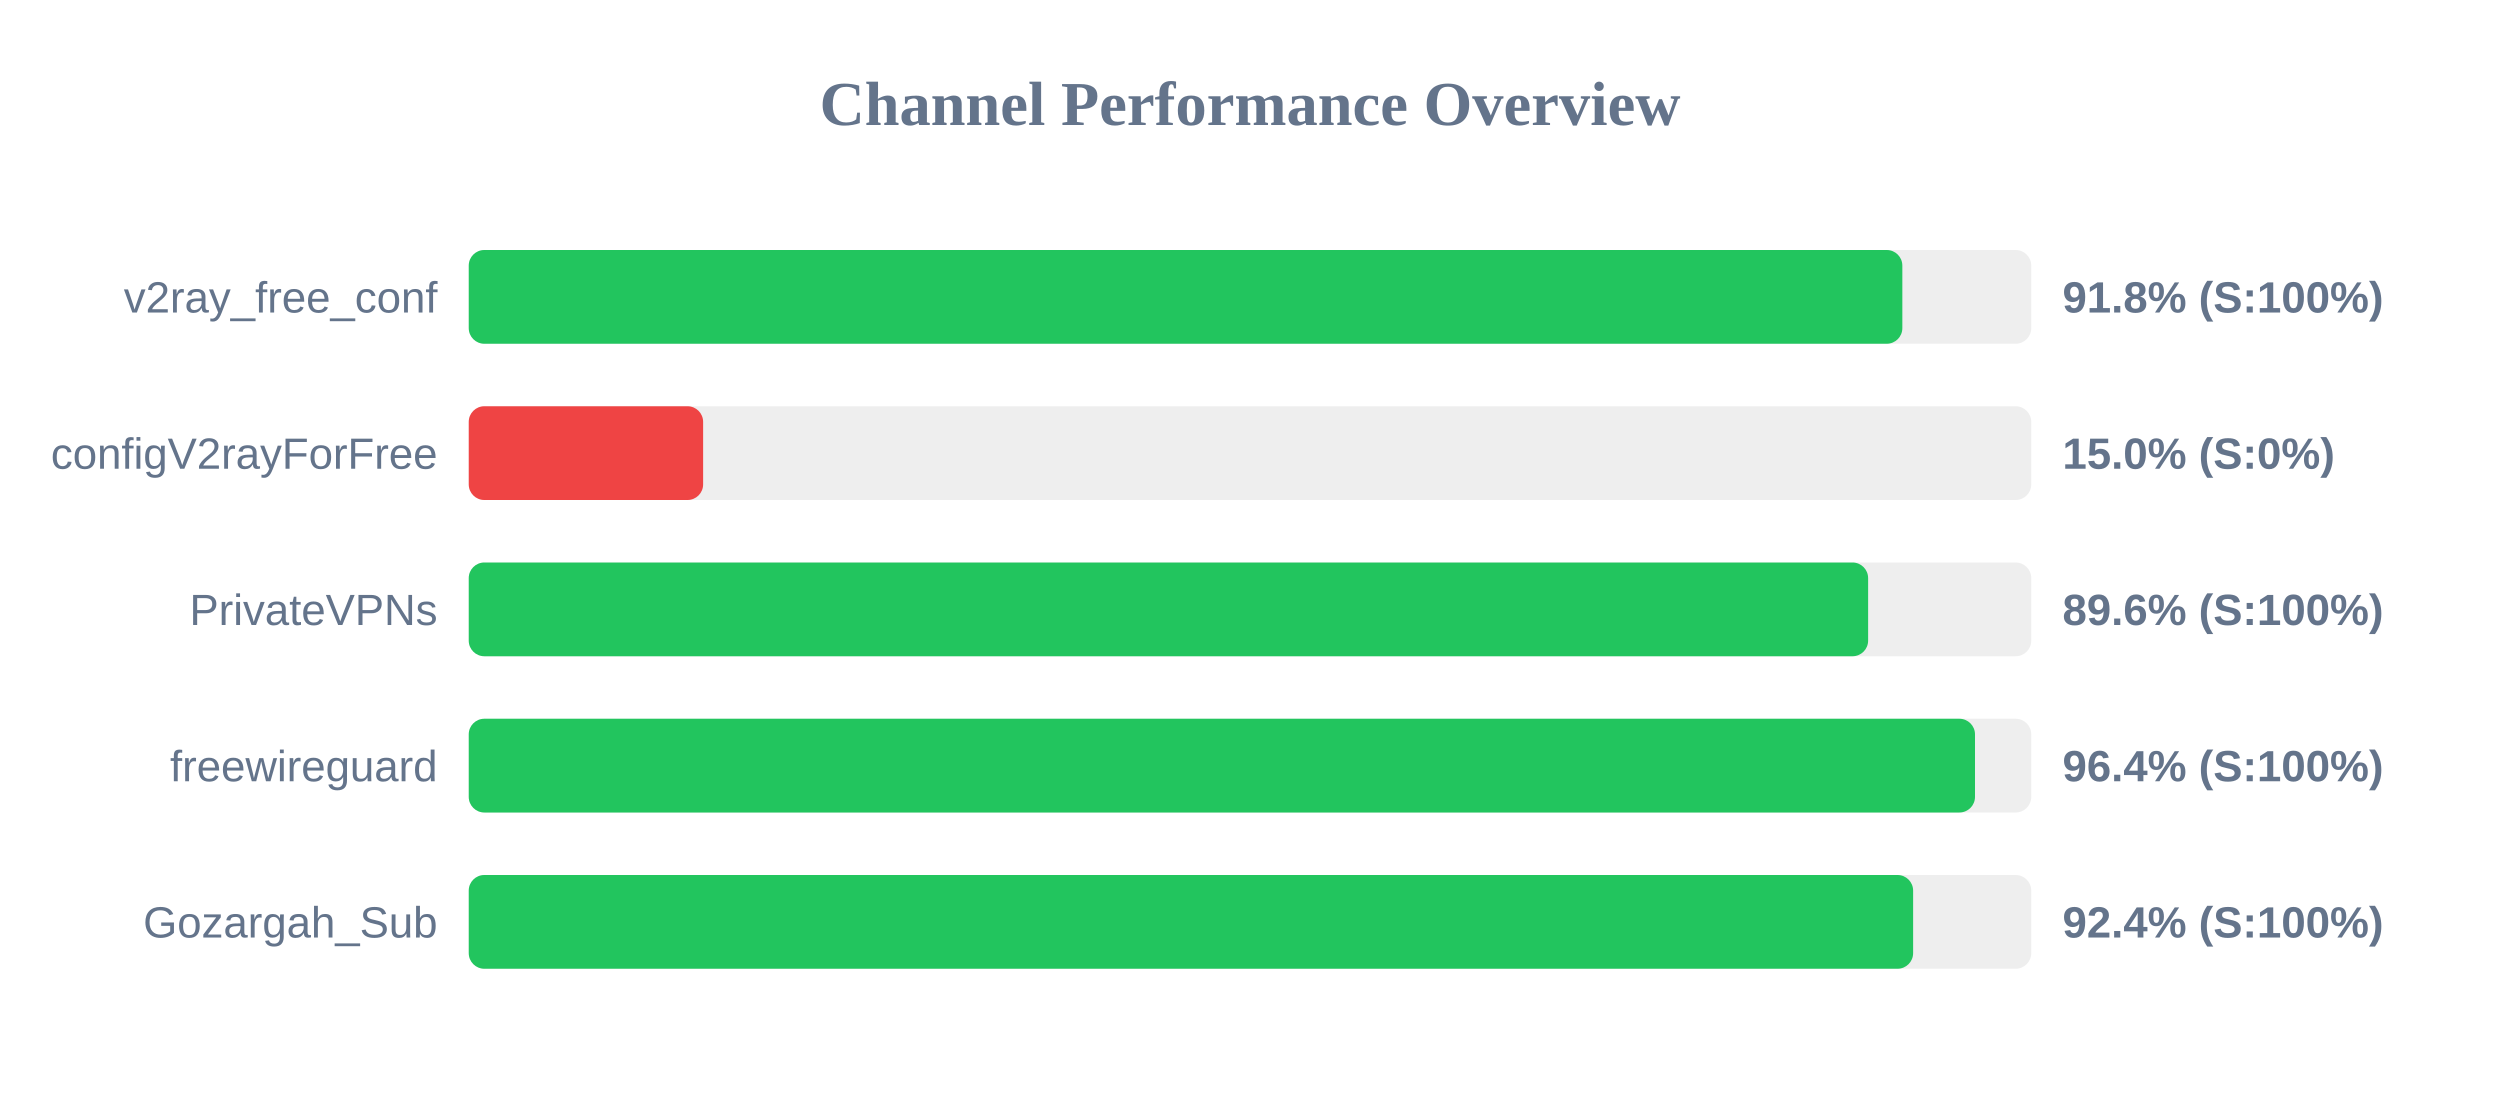
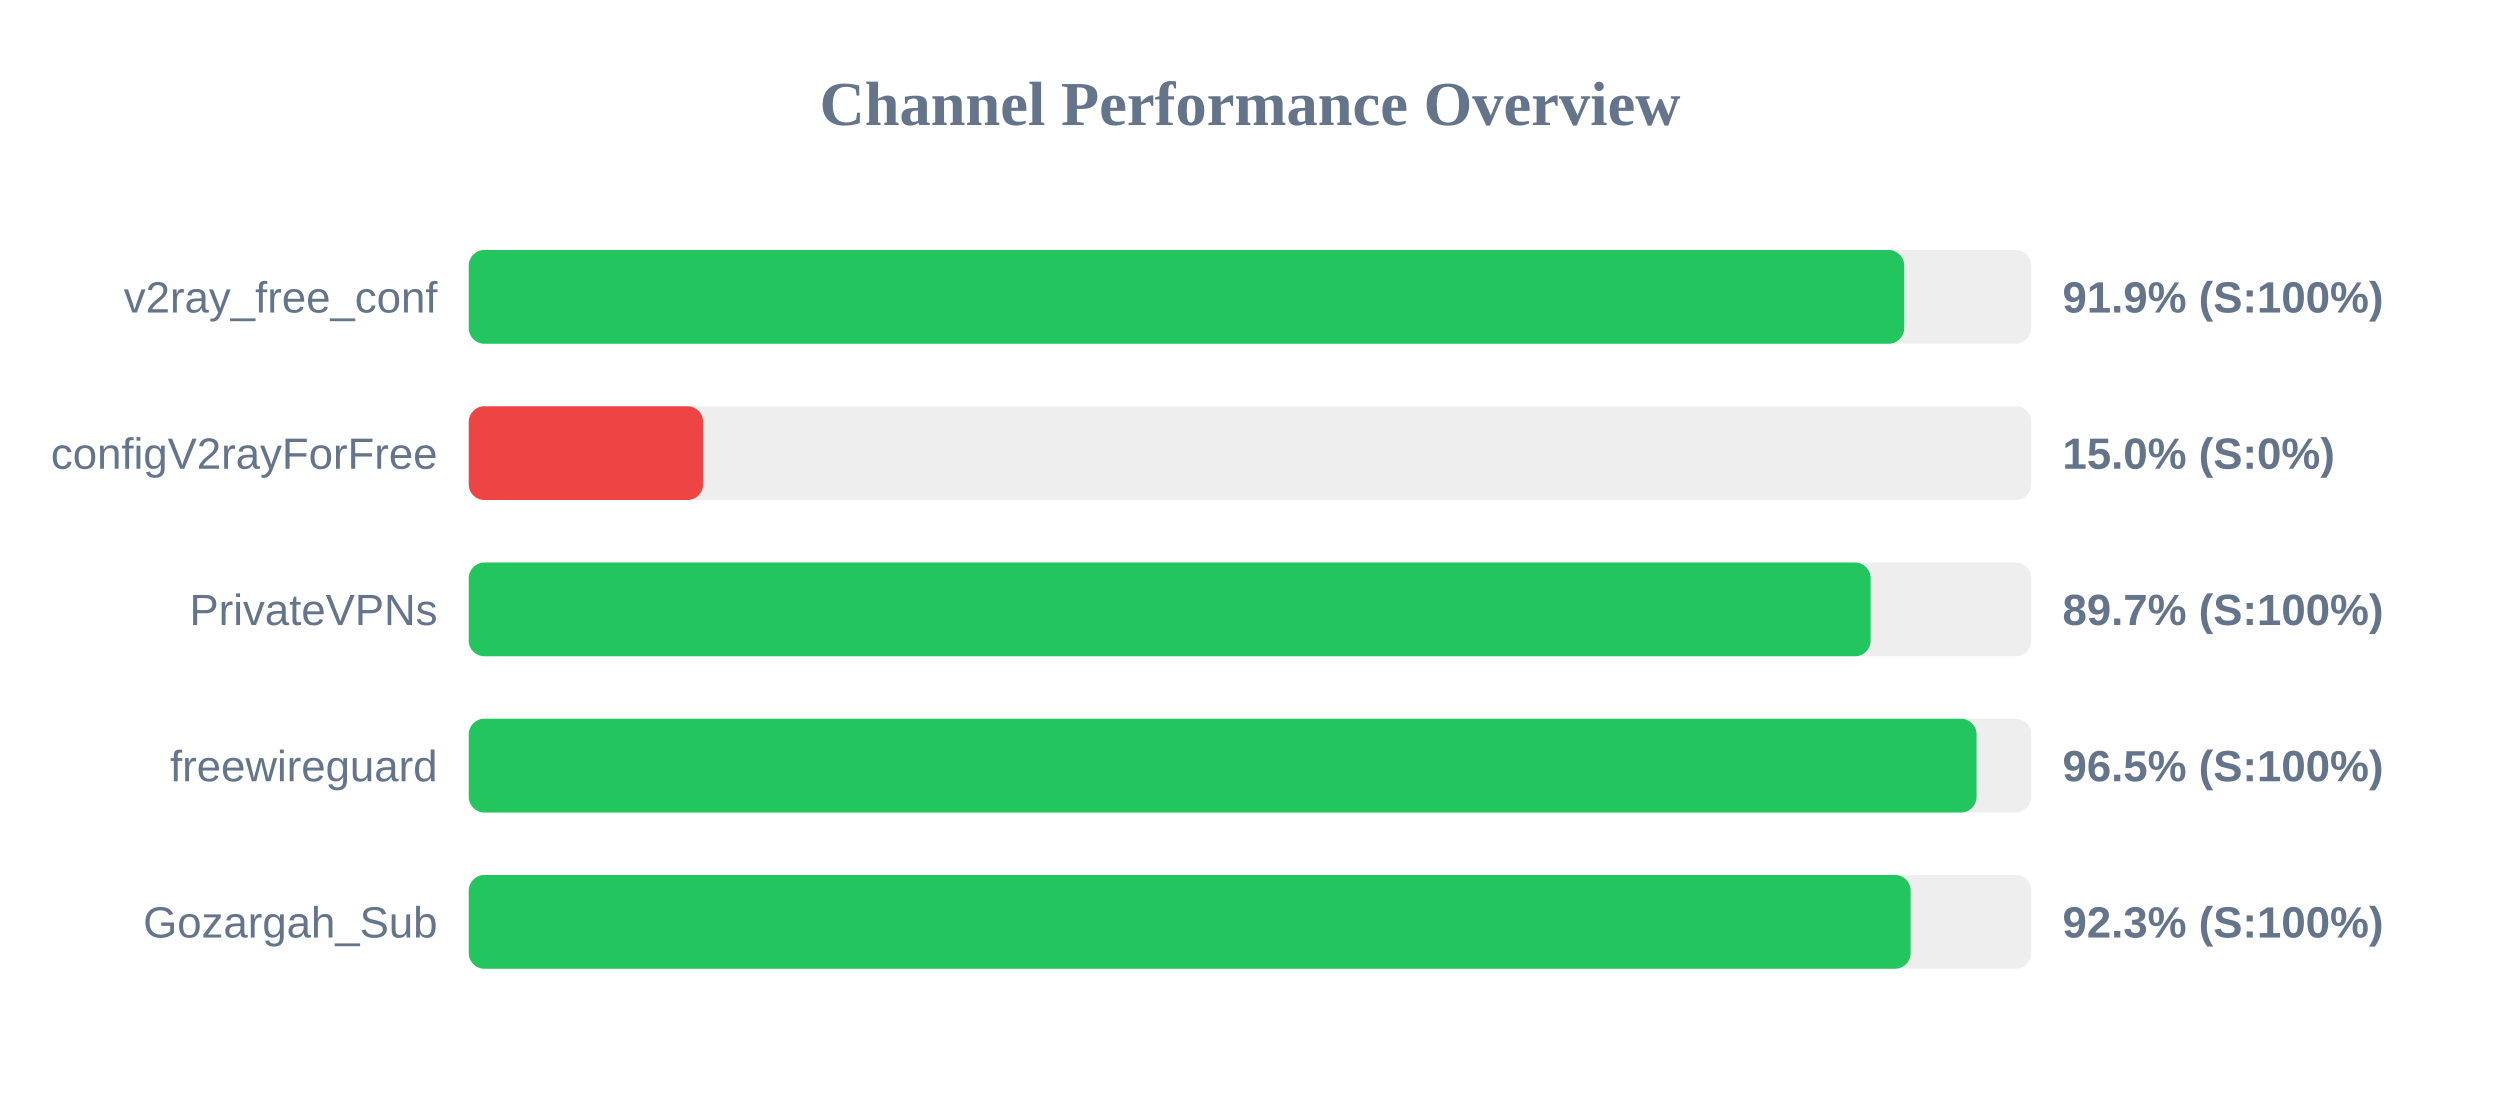
<svg xmlns="http://www.w3.org/2000/svg" width="800" height="350" version="1.1">
  <style>
        .row { font: 14px Arial; fill: #64748b; }
        .score { font: bold 14px Arial; fill: #64748b; }
    </style>
  <text x="400" y="40" text-anchor="middle" font-size="20px" font-weight="bold" fill="#64748b">Channel Performance Overview</text>
  <rect x="150" y="80" width="500" height="30" fill="#eee" rx="5" />
-   <rect x="150" y="80" width="458.75" height="30" fill="#22c55e" rx="5" />
+   <rect x="150" y="80" width="459.35" height="30" fill="#22c55e" rx="5" />
  <text x="140" y="100" text-anchor="end" class="row">v2ray_free_conf</text>
-   <text x="660" y="100" text-anchor="start" class="score">91.8% (S:100%)</text>
+   <text x="660" y="100" text-anchor="start" class="score">91.9% (S:100%)</text>
  <rect x="150" y="130" width="500" height="30" fill="#eee" rx="5" />
  <rect x="150" y="130" width="75.0" height="30" fill="#ef4444" rx="5" />
  <text x="140" y="150" text-anchor="end" class="row">configV2rayForFree</text>
  <text x="660" y="150" text-anchor="start" class="score">15.0% (S:0%)</text>
  <rect x="150" y="180" width="500" height="30" fill="#eee" rx="5" />
-   <rect x="150" y="180" width="447.8" height="30" fill="#22c55e" rx="5" />
+   <rect x="150" y="180" width="448.6" height="30" fill="#22c55e" rx="5" />
  <text x="140" y="200" text-anchor="end" class="row">PrivateVPNs</text>
-   <text x="660" y="200" text-anchor="start" class="score">89.6% (S:100%)</text>
+   <text x="660" y="200" text-anchor="start" class="score">89.7% (S:100%)</text>
  <rect x="150" y="230" width="500" height="30" fill="#eee" rx="5" />
-   <rect x="150" y="230" width="482.0" height="30" fill="#22c55e" rx="5" />
+   <rect x="150" y="230" width="482.5" height="30" fill="#22c55e" rx="5" />
  <text x="140" y="250" text-anchor="end" class="row">freewireguard</text>
-   <text x="660" y="250" text-anchor="start" class="score">96.4% (S:100%)</text>
+   <text x="660" y="250" text-anchor="start" class="score">96.5% (S:100%)</text>
  <rect x="150" y="280" width="500" height="30" fill="#eee" rx="5" />
-   <rect x="150" y="280" width="462.2" height="30" fill="#22c55e" rx="5" />
+   <rect x="150" y="280" width="461.4" height="30" fill="#22c55e" rx="5" />
  <text x="140" y="300" text-anchor="end" class="row">Gozargah_Sub</text>
-   <text x="660" y="300" text-anchor="start" class="score">92.4% (S:100%)</text>
+   <text x="660" y="300" text-anchor="start" class="score">92.3% (S:100%)</text>
</svg>
